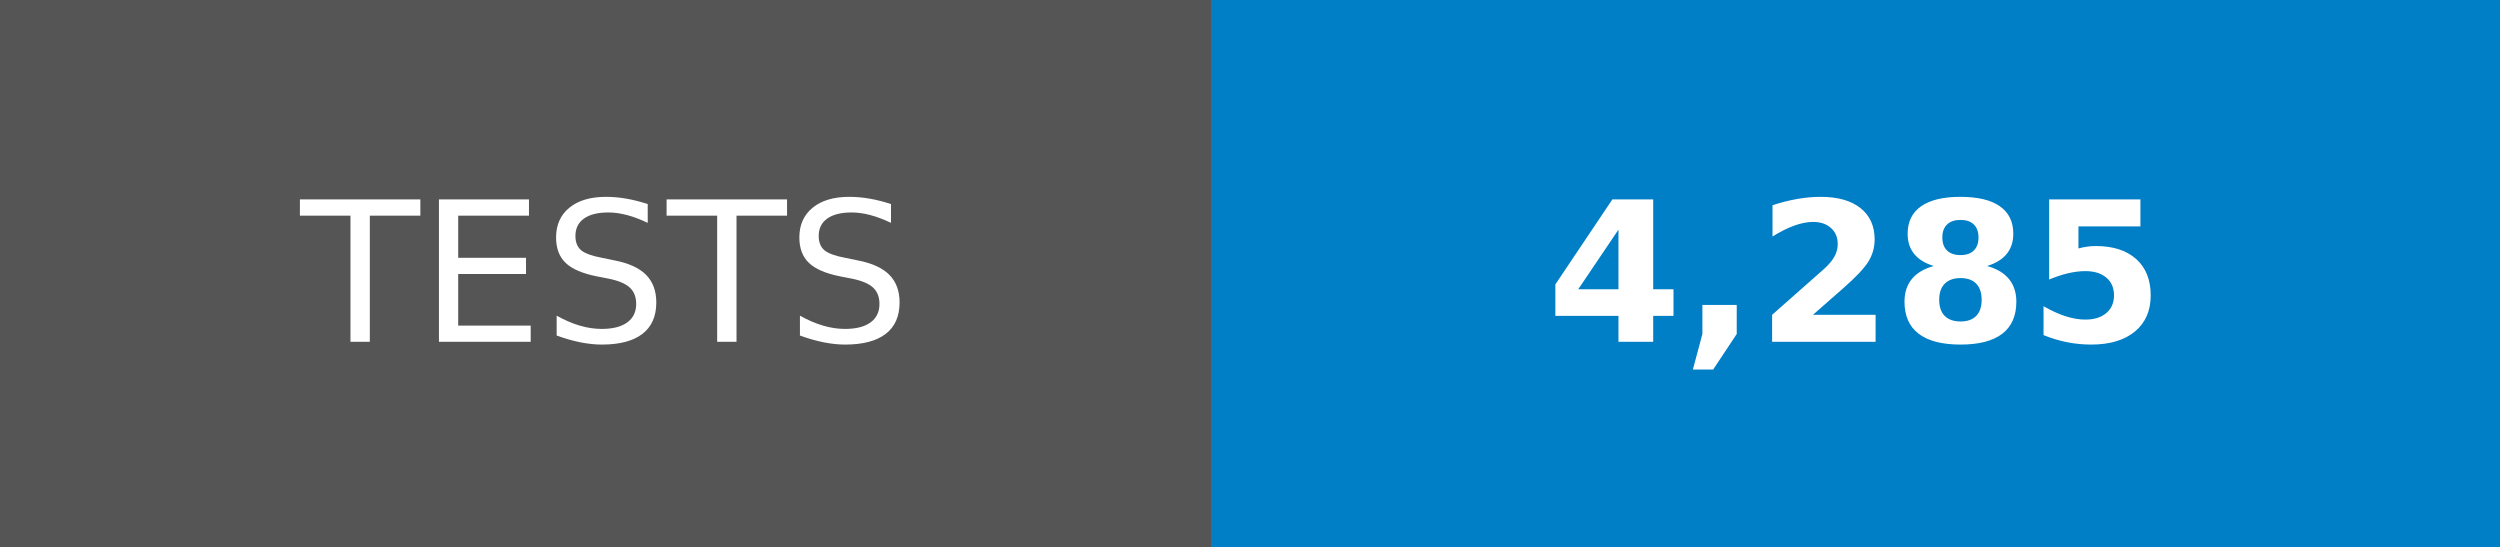
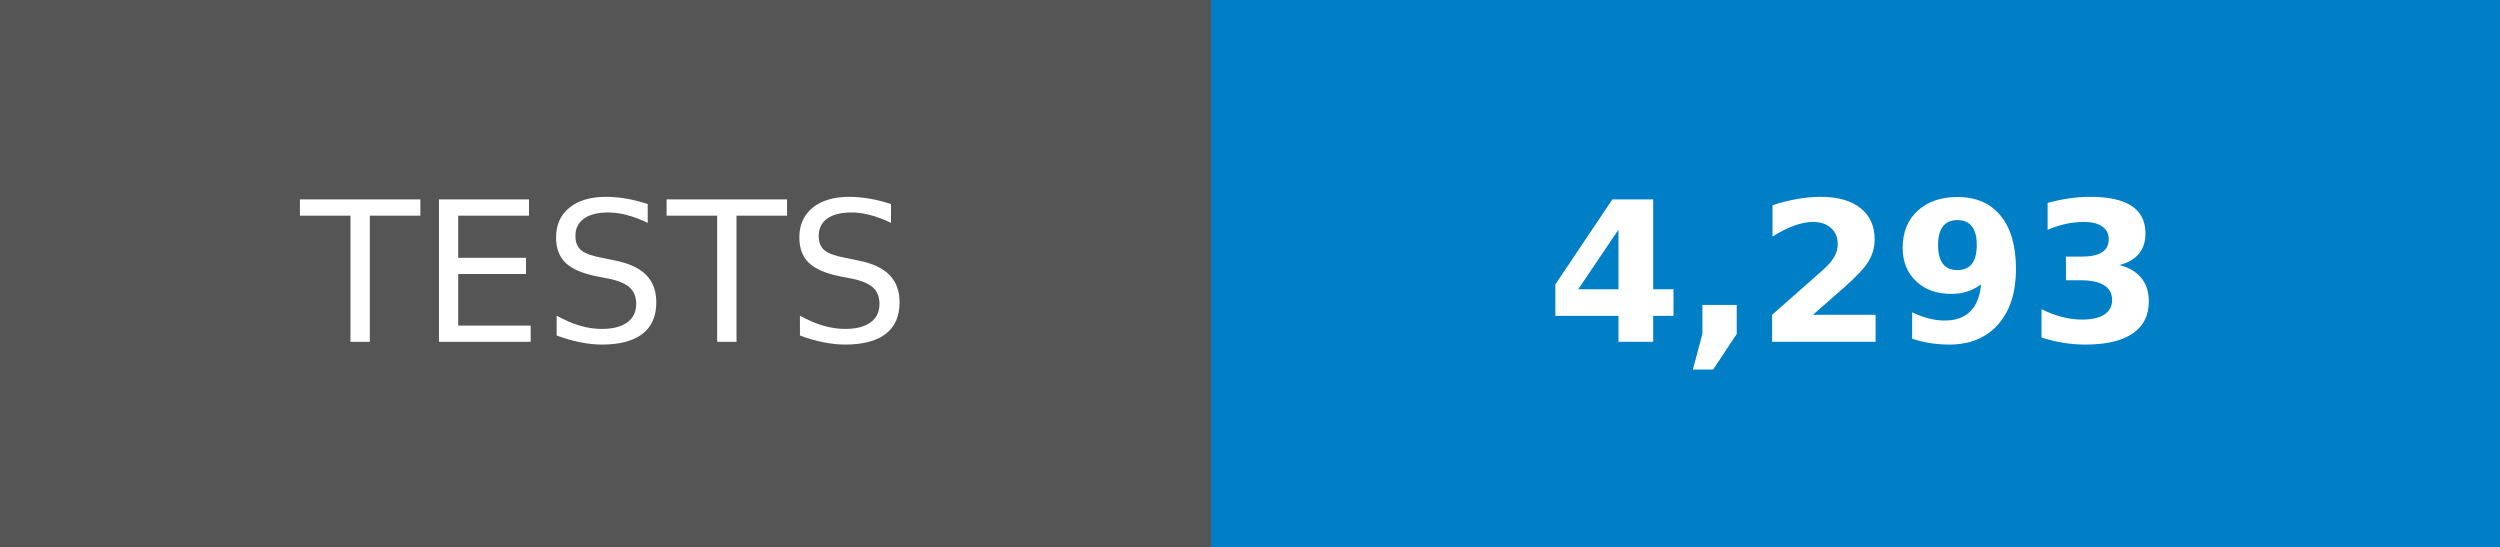
- <svg xmlns="http://www.w3.org/2000/svg" width="128" height="28" role="img" aria-label="TESTS: 4,285">
+ <svg xmlns="http://www.w3.org/2000/svg" width="128" height="28" role="img" aria-label="TESTS: 4,293">
  <g shape-rendering="crispEdges">
    <rect width="62" height="28" fill="#555" />
    <rect x="62" width="66" height="28" fill="#007ec6" />
  </g>
  <g fill="#fff" text-anchor="middle" font-family="Verdana,Geneva,DejaVu Sans,sans-serif" text-rendering="geometricPrecision" font-size="100">
    <text transform="scale(.1)" x="310" y="175">TESTS</text>
-     <text transform="scale(.1)" x="950" y="175" font-weight="bold">4,285</text>
+     <text transform="scale(.1)" x="950" y="175" font-weight="bold">4,293</text>
  </g>
</svg>
